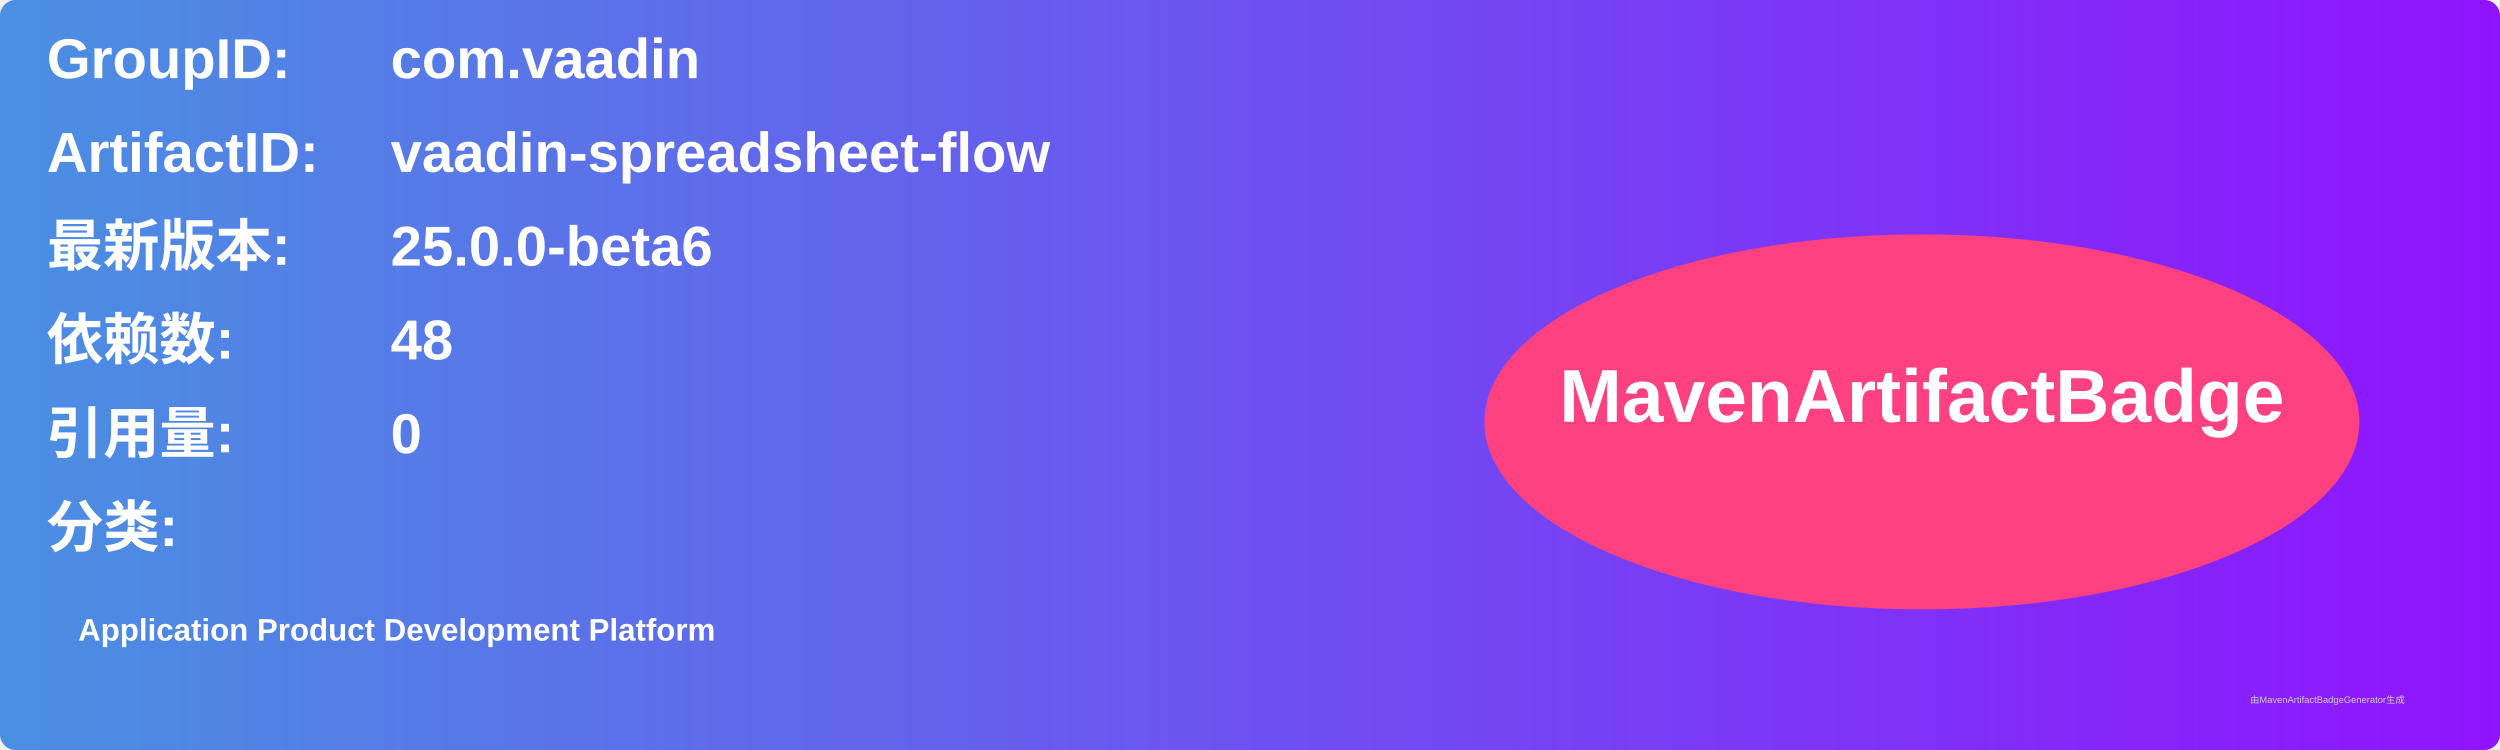
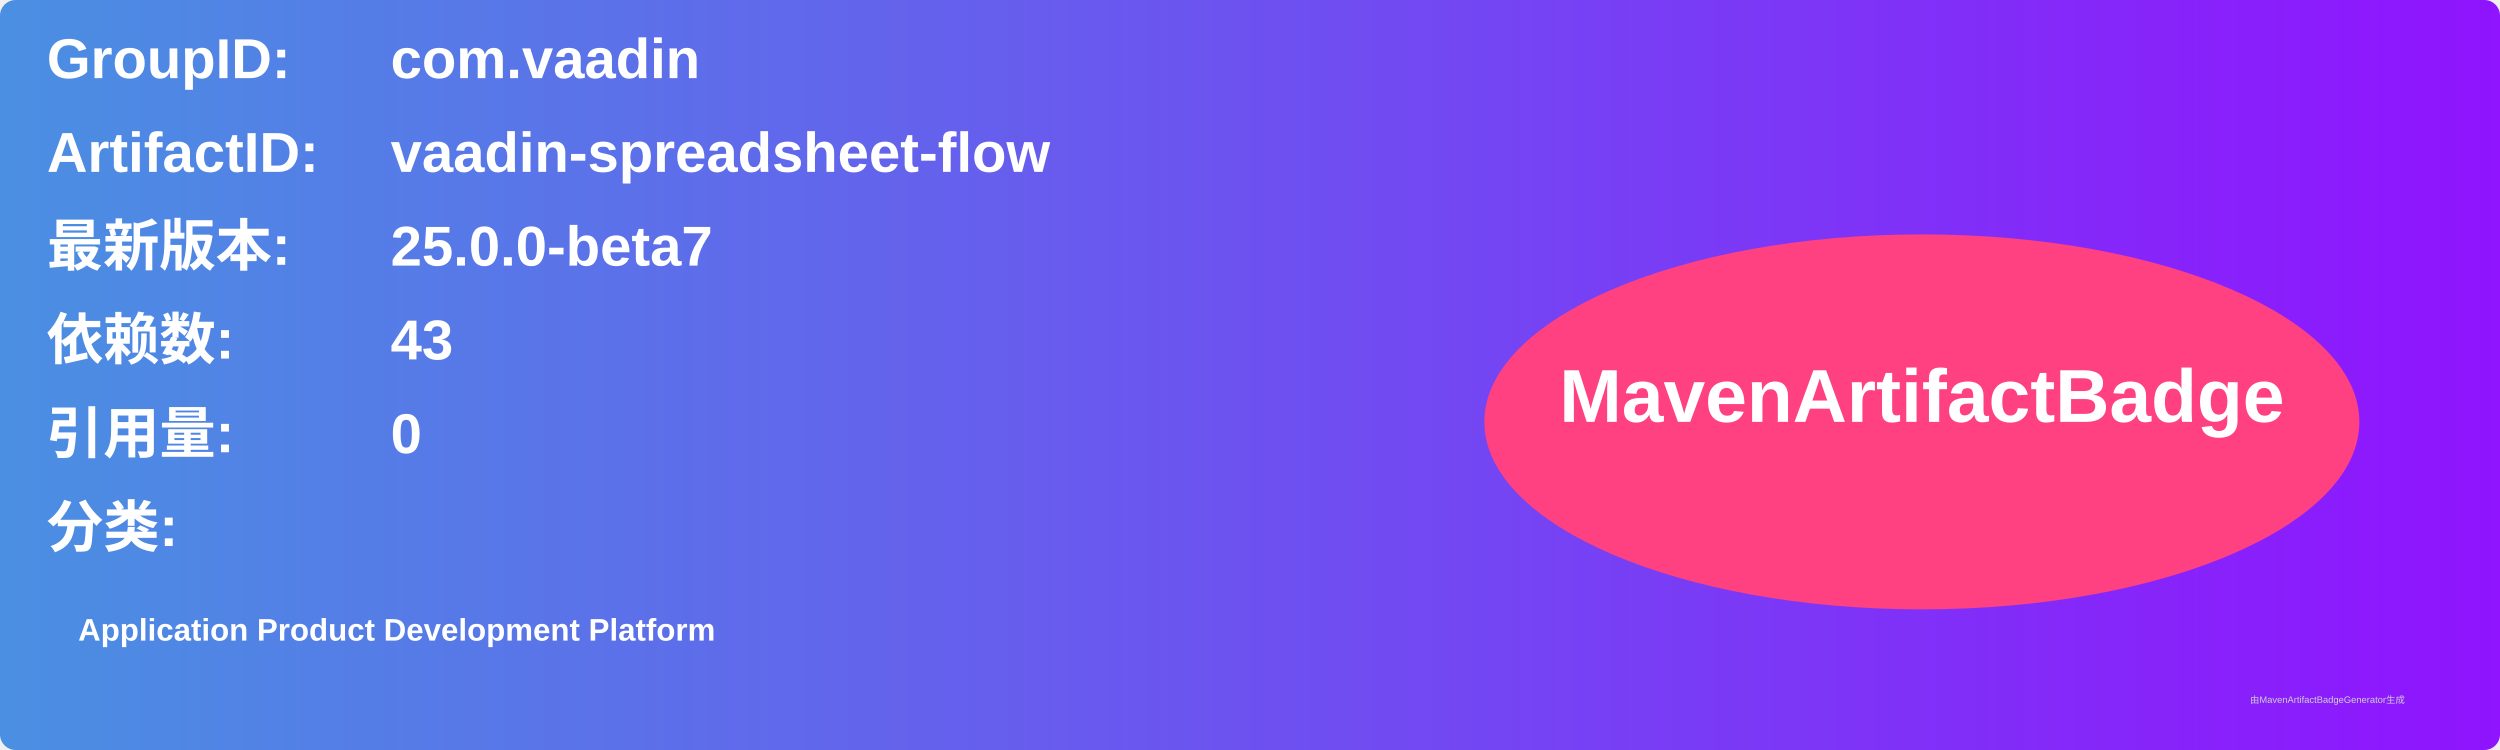
<svg xmlns="http://www.w3.org/2000/svg" width="800" height="240" viewBox="0 0 800 240">
  <linearGradient id="grad" x1="0%" y1="0%" x2="100%" y2="0%">
    <stop offset="0%" stop-color="#4a90e2" />
    <stop offset="100%" stop-color="#9013fe" />
  </linearGradient>
  <rect width="100%" height="100%" rx="5" ry="5" fill="url(#grad)" />
  <g transform="translate(15, 15)">
    <text x="0" y="10" font-family="Arial" font-size="18" fill="white" font-weight="bold" width="260">GroupID:</text>
    <text x="110" y="10" font-family="Arial" font-size="18" fill="white" font-weight="bold" width="460">com.vaadin</text>
    <text x="0" y="40" font-family="Arial" font-size="18" fill="white" font-weight="bold" width="260">ArtifactID:</text>
    <text x="110" y="40" font-family="Arial" font-size="18" fill="white" font-weight="bold" width="460">vaadin-spreadsheet-flow</text>
    <text x="0" y="70" font-family="Arial" font-size="18" fill="white" font-weight="bold">最新版本:</text>
    <text x="110" y="70" font-family="Arial" font-size="18" fill="white" font-weight="bold">
-       <tspan font-weight="bold">25.0.0-beta6</tspan>
+       <tspan font-weight="bold">25.0.0-beta7</tspan>
    </text>
    <text x="0" y="100" font-family="Arial" font-size="18" fill="white" font-weight="bold">依赖数: </text>
    <text x="110" y="100" font-family="Arial" font-size="18" fill="white">
-       <tspan font-weight="bold">48</tspan>
+       <tspan font-weight="bold">43</tspan>
    </text>
    <text x="0" y="130" font-family="Arial" font-size="18" fill="white" font-weight="bold">引用量: </text>
    <text x="110" y="130" font-family="Arial" font-size="18" fill="white">
      <tspan font-weight="bold">0</tspan>
    </text>
    <text x="0" y="160" font-family="Arial" font-size="18" fill="white" font-weight="bold">分类:</text>
    <text x="10" y="190" font-family="Arial" font-size="10" fill="white">
      <tspan font-weight="bold">Application Product Development Platform</tspan>
    </text>
    <ellipse cx="600" cy="120" rx="140" ry="60" fill="#ff4081" />
    <text x="600" y="120" text-anchor="middle" font-family="Arial" font-size="24" fill="white" font-weight="bold">MavenArtifactBadge</text>
  </g>
  <text x="720" y="225" font-family="Arial" font-size="3" fill="#d0d0d0">由MavenArtifactBadgeGenerator生成</text>
</svg>
